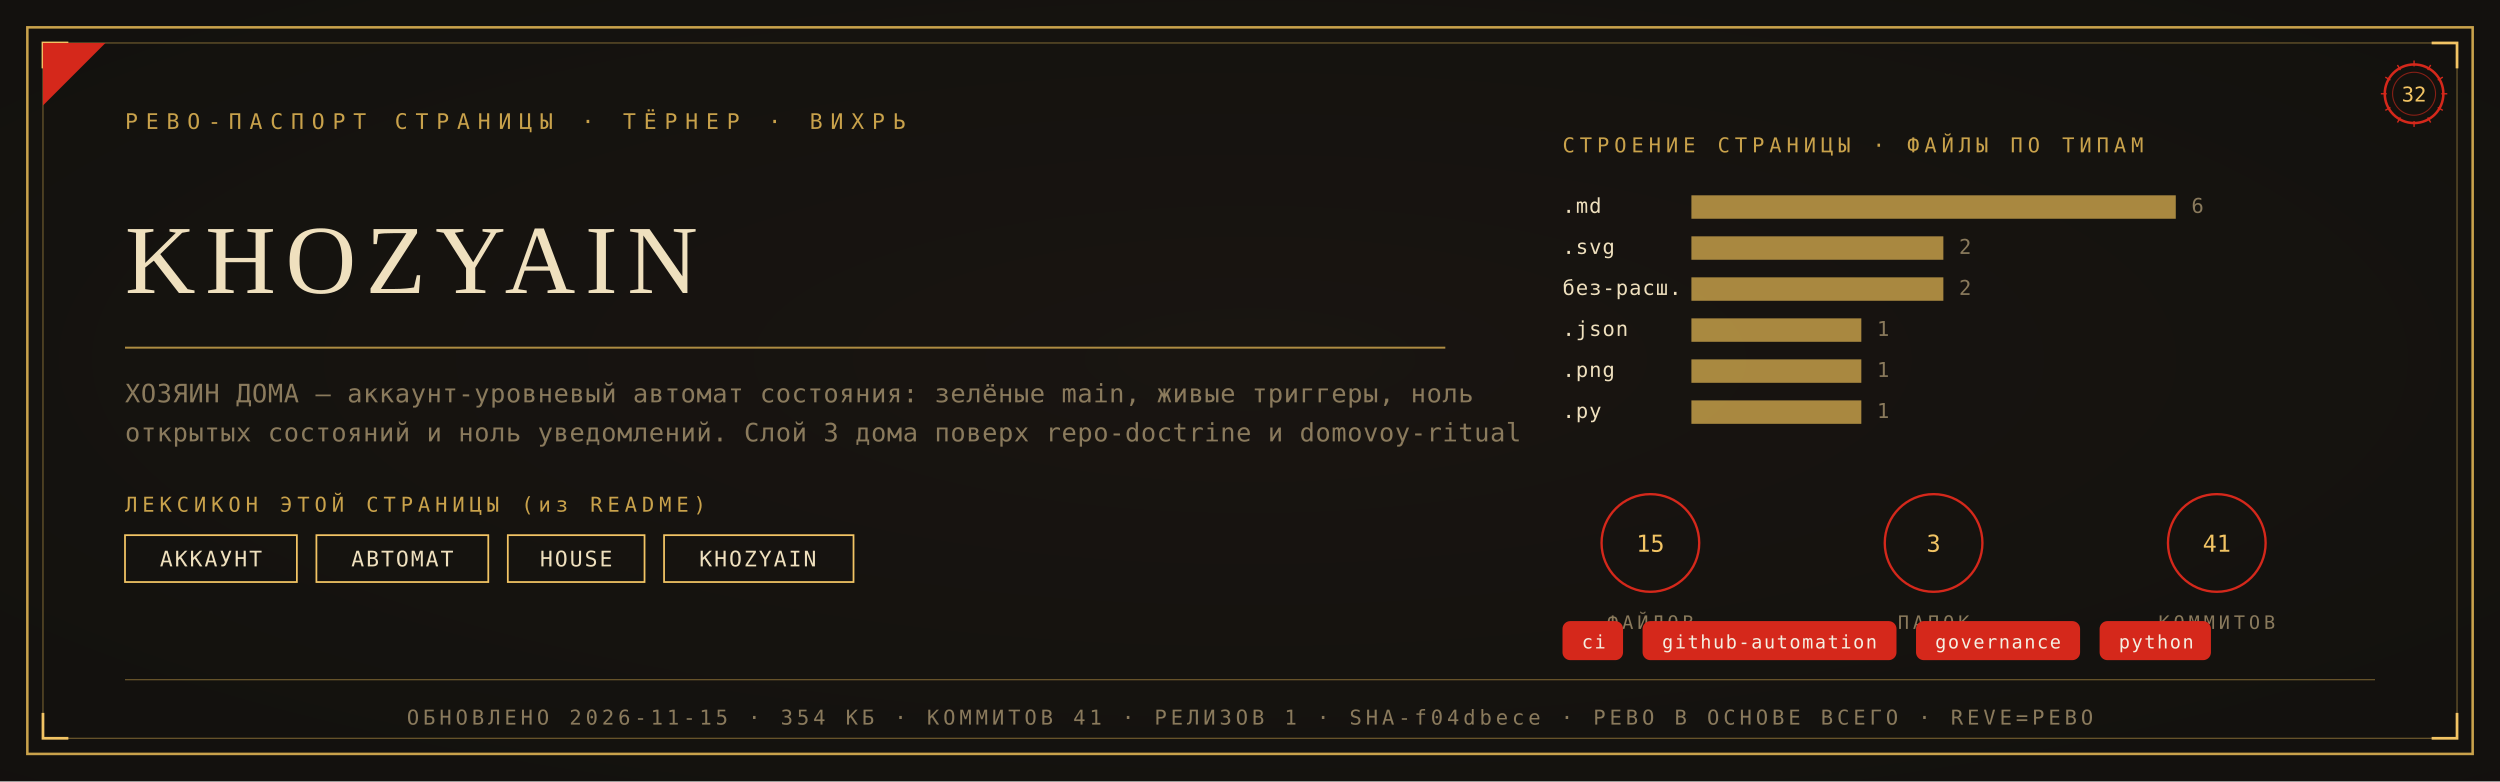
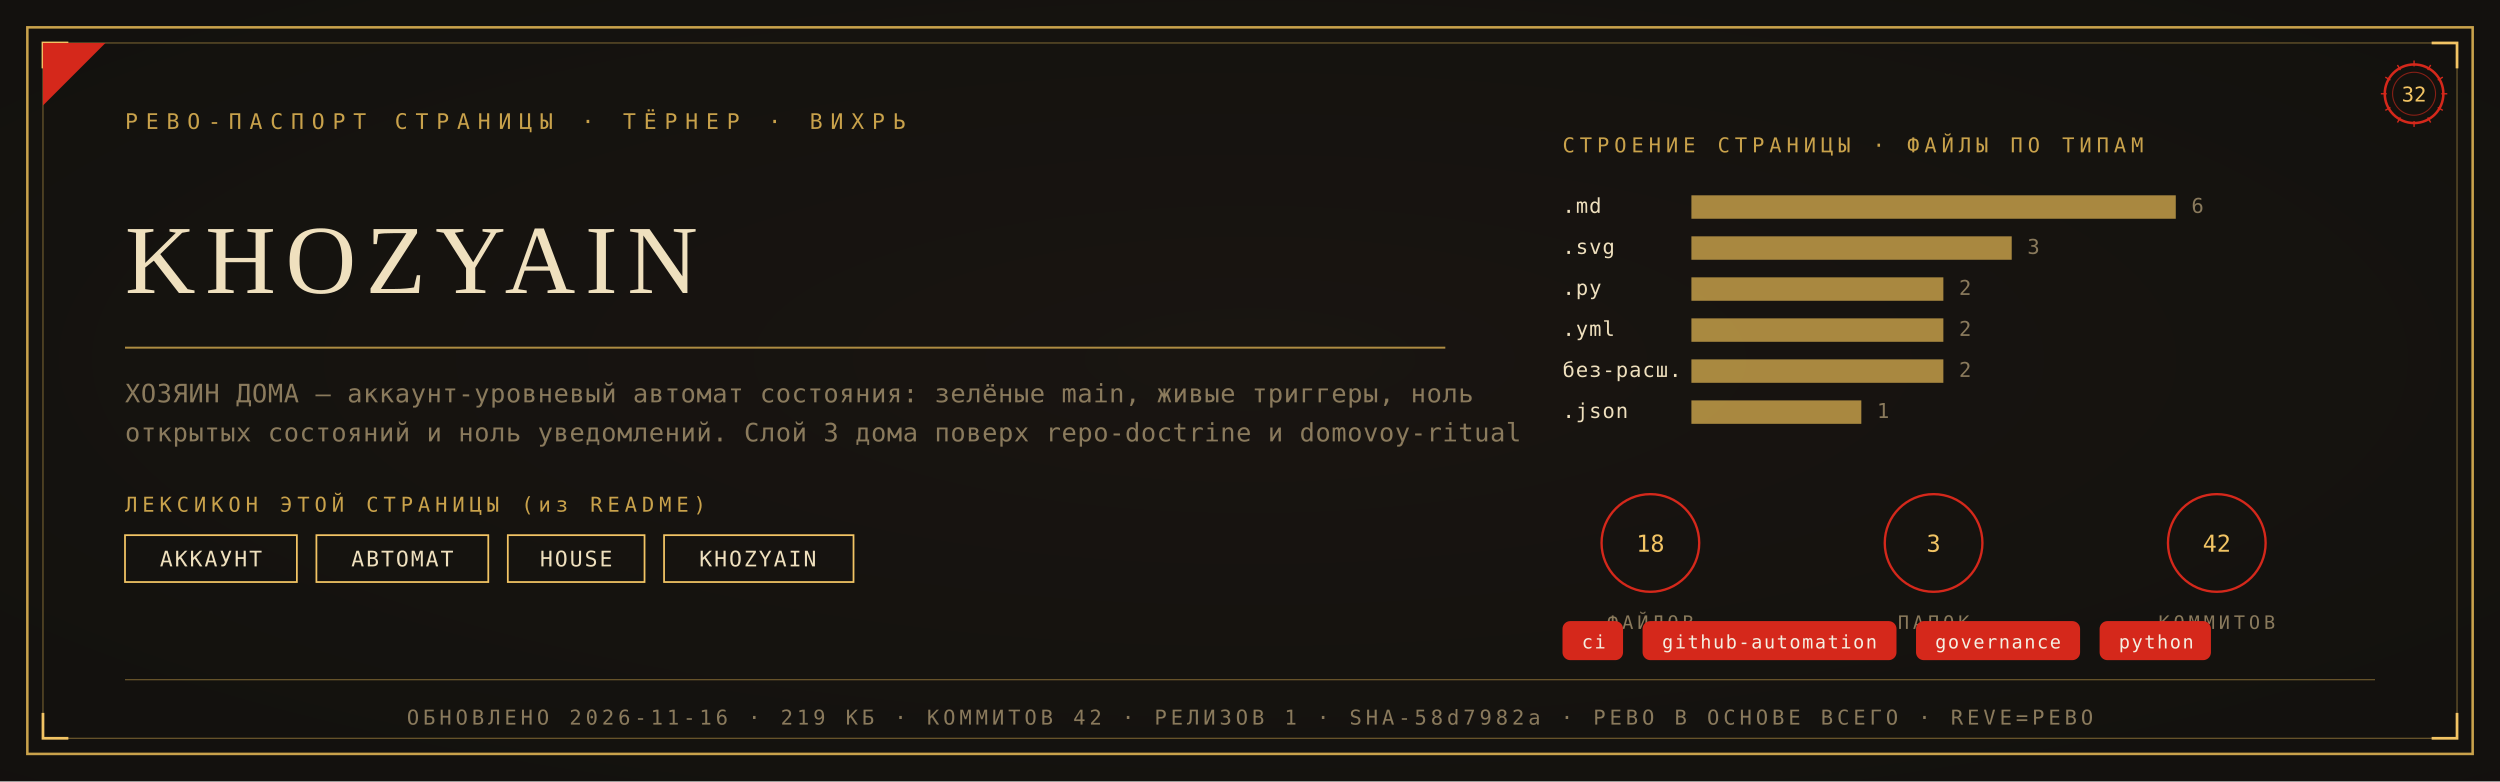
<svg xmlns="http://www.w3.org/2000/svg" viewBox="0 0 1280 400" width="1280" height="400">
  <defs>
    <radialGradient id="rp32" cx="0.5" cy="0.46" r="1.05">
      <stop offset="0" stop-color="#1A1611" />
      <stop offset="1" stop-color="#100E0C" />
    </radialGradient>
  </defs>
  <rect width="1280" height="400" fill="#100E0C" />
  <rect width="1280" height="400" fill="url(#rp32)" opacity="0.92" />
  <rect x="14" y="14" width="1252" height="372" fill="none" stroke="#C9A24B" stroke-width="1.3" />
  <rect x="22" y="22" width="1236" height="356" fill="none" stroke="#C9A24B" stroke-width="0.55" opacity="0.55" />
  <path d="M 22 35 L 22 22 L 35 22" fill="none" stroke="#F2C464" stroke-width="1.4" />
  <path d="M 1258 35 L 1258 22 L 1245 22" fill="none" stroke="#F2C464" stroke-width="1.4" />
  <path d="M 22 365 L 22 378 L 35 378" fill="none" stroke="#F2C464" stroke-width="1.4" />
  <path d="M 1258 365 L 1258 378 L 1245 378" fill="none" stroke="#F2C464" stroke-width="1.4" />
  <path d="M 22 54 L 22 22 L 54 22 Z" fill="#D5281B" />
  <text x="64" y="66" font-family="'Cascadia Mono', ui-monospace, Consolas, monospace" font-size="11" fill="#C9A24B" letter-spacing="4">РЕВО-ПАСПОРТ СТРАНИЦЫ · ТЁРНЕР · ВИХРЬ</text>
  <g transform="translate(1236,48)">
    <circle r="15" fill="none" stroke="#D5281B" stroke-width="1.3" />
    <circle r="11" fill="none" stroke="#D5281B" stroke-width="0.55" opacity="0.6" />
    <text y="4" text-anchor="middle" font-family="'Cascadia Mono', ui-monospace, Consolas, monospace" font-size="10.5" fill="#F2C464">32</text>
    <g stroke="#D5281B" stroke-width="0.7">
      <line x1="0" y1="-17" x2="0" y2="-14" transform="rotate(0)" />
      <line x1="0" y1="-17" x2="0" y2="-14" transform="rotate(30)" />
      <line x1="0" y1="-17" x2="0" y2="-14" transform="rotate(60)" />
      <line x1="0" y1="-17" x2="0" y2="-14" transform="rotate(90)" />
      <line x1="0" y1="-17" x2="0" y2="-14" transform="rotate(120)" />
      <line x1="0" y1="-17" x2="0" y2="-14" transform="rotate(150)" />
      <line x1="0" y1="-17" x2="0" y2="-14" transform="rotate(180)" />
      <line x1="0" y1="-17" x2="0" y2="-14" transform="rotate(210)" />
      <line x1="0" y1="-17" x2="0" y2="-14" transform="rotate(240)" />
      <line x1="0" y1="-17" x2="0" y2="-14" transform="rotate(270)" />
      <line x1="0" y1="-17" x2="0" y2="-14" transform="rotate(300)" />
      <line x1="0" y1="-17" x2="0" y2="-14" transform="rotate(330)" />
    </g>
  </g>
  <text x="64" y="150" font-family="Georgia, 'Times New Roman', serif" font-size="50.0" fill="#EFE0BE" letter-spacing="5">KHOZYAIN</text>
  <line x1="64" y1="178" x2="740" y2="178" stroke="#C9A24B" stroke-width="1" opacity="0.85" />
  <text x="64" y="206" font-family="'Cascadia Mono', ui-monospace, Consolas, monospace" font-size="13" fill="#8A7A5C" letter-spacing="0.3">ХОЗЯИН ДОМА — аккаунт-уровневый автомат состояния: зелёные main, живые триггеры, ноль</text>
  <text x="64" y="226" font-family="'Cascadia Mono', ui-monospace, Consolas, monospace" font-size="13" fill="#8A7A5C" letter-spacing="0.3">открытых состояний и ноль уведомлений. Слой 3 дома поверх repo-doctrine и domovoy-ritual</text>
  <text x="64" y="262" font-family="'Cascadia Mono', ui-monospace, Consolas, monospace" font-size="10.5" fill="#C9A24B" letter-spacing="2.5">ЛЕКСИКОН ЭТОЙ СТРАНИЦЫ (из README)</text>
  <rect x="64" y="274" width="88" height="24" fill="none" stroke="#F2C464" stroke-width="0.9" />
  <text x="108" y="290" text-anchor="middle" font-family="'Cascadia Mono', ui-monospace, Consolas, monospace" font-size="11" fill="#EFE0BE" letter-spacing="1">АККАУНТ</text>
  <rect x="162" y="274" width="88" height="24" fill="none" stroke="#F2C464" stroke-width="0.9" />
  <text x="206" y="290" text-anchor="middle" font-family="'Cascadia Mono', ui-monospace, Consolas, monospace" font-size="11" fill="#EFE0BE" letter-spacing="1">АВТОМАТ</text>
  <rect x="260" y="274" width="70" height="24" fill="none" stroke="#F2C464" stroke-width="0.9" />
  <text x="295" y="290" text-anchor="middle" font-family="'Cascadia Mono', ui-monospace, Consolas, monospace" font-size="11" fill="#EFE0BE" letter-spacing="1">HOUSE</text>
  <rect x="340" y="274" width="97" height="24" fill="none" stroke="#F2C464" stroke-width="0.9" />
  <text x="388" y="290" text-anchor="middle" font-family="'Cascadia Mono', ui-monospace, Consolas, monospace" font-size="11" fill="#EFE0BE" letter-spacing="1">KHOZYAIN</text>
  <text x="800" y="78" font-family="'Cascadia Mono', ui-monospace, Consolas, monospace" font-size="10.5" fill="#C9A24B" letter-spacing="2.5">СТРОЕНИЕ СТРАНИЦЫ · ФАЙЛЫ ПО ТИПАМ</text>
  <text x="800" y="109" font-family="'Cascadia Mono', ui-monospace, Consolas, monospace" font-size="10.5" fill="#EFE0BE" letter-spacing="0.5">.md</text>
  <rect x="866" y="100" width="248" height="12" fill="#C9A24B" opacity="0.82" />
  <text x="1122" y="109" font-family="'Cascadia Mono', ui-monospace, Consolas, monospace" font-size="10.5" fill="#8A7A5C">6</text>
  <text x="800" y="130" font-family="'Cascadia Mono', ui-monospace, Consolas, monospace" font-size="10.5" fill="#EFE0BE" letter-spacing="0.5">.svg</text>
-   <rect x="866" y="121" width="129" height="12" fill="#C9A24B" opacity="0.82" />
-   <text x="1003" y="130" font-family="'Cascadia Mono', ui-monospace, Consolas, monospace" font-size="10.5" fill="#8A7A5C">2</text>
-   <text x="800" y="151" font-family="'Cascadia Mono', ui-monospace, Consolas, monospace" font-size="10.5" fill="#EFE0BE" letter-spacing="0.5">без-расш.</text>
+   <rect x="866" y="121" width="164" height="12" fill="#C9A24B" opacity="0.82" />
+   <text x="1038" y="130" font-family="'Cascadia Mono', ui-monospace, Consolas, monospace" font-size="10.5" fill="#8A7A5C">3</text>
+   <text x="800" y="151" font-family="'Cascadia Mono', ui-monospace, Consolas, monospace" font-size="10.5" fill="#EFE0BE" letter-spacing="0.5">.py</text>
  <rect x="866" y="142" width="129" height="12" fill="#C9A24B" opacity="0.82" />
  <text x="1003" y="151" font-family="'Cascadia Mono', ui-monospace, Consolas, monospace" font-size="10.5" fill="#8A7A5C">2</text>
-   <text x="800" y="172" font-family="'Cascadia Mono', ui-monospace, Consolas, monospace" font-size="10.5" fill="#EFE0BE" letter-spacing="0.5">.json</text>
-   <rect x="866" y="163" width="87" height="12" fill="#C9A24B" opacity="0.82" />
-   <text x="961" y="172" font-family="'Cascadia Mono', ui-monospace, Consolas, monospace" font-size="10.5" fill="#8A7A5C">1</text>
-   <text x="800" y="193" font-family="'Cascadia Mono', ui-monospace, Consolas, monospace" font-size="10.5" fill="#EFE0BE" letter-spacing="0.5">.png</text>
-   <rect x="866" y="184" width="87" height="12" fill="#C9A24B" opacity="0.82" />
-   <text x="961" y="193" font-family="'Cascadia Mono', ui-monospace, Consolas, monospace" font-size="10.5" fill="#8A7A5C">1</text>
-   <text x="800" y="214" font-family="'Cascadia Mono', ui-monospace, Consolas, monospace" font-size="10.5" fill="#EFE0BE" letter-spacing="0.5">.py</text>
+   <text x="800" y="172" font-family="'Cascadia Mono', ui-monospace, Consolas, monospace" font-size="10.5" fill="#EFE0BE" letter-spacing="0.5">.yml</text>
+   <rect x="866" y="163" width="129" height="12" fill="#C9A24B" opacity="0.82" />
+   <text x="1003" y="172" font-family="'Cascadia Mono', ui-monospace, Consolas, monospace" font-size="10.5" fill="#8A7A5C">2</text>
+   <text x="800" y="193" font-family="'Cascadia Mono', ui-monospace, Consolas, monospace" font-size="10.5" fill="#EFE0BE" letter-spacing="0.5">без-расш.</text>
+   <rect x="866" y="184" width="129" height="12" fill="#C9A24B" opacity="0.82" />
+   <text x="1003" y="193" font-family="'Cascadia Mono', ui-monospace, Consolas, monospace" font-size="10.5" fill="#8A7A5C">2</text>
+   <text x="800" y="214" font-family="'Cascadia Mono', ui-monospace, Consolas, monospace" font-size="10.5" fill="#EFE0BE" letter-spacing="0.5">.json</text>
  <rect x="866" y="205" width="87" height="12" fill="#C9A24B" opacity="0.82" />
  <text x="961" y="214" font-family="'Cascadia Mono', ui-monospace, Consolas, monospace" font-size="10.5" fill="#8A7A5C">1</text>
  <g transform="translate(845,278)">
    <circle r="25" fill="none" stroke="#D5281B" stroke-width="1.2" />
-     <text y="4.5" text-anchor="middle" font-family="'Cascadia Mono', ui-monospace, Consolas, monospace" font-size="12" fill="#F2C464">15</text>
+     <text y="4.5" text-anchor="middle" font-family="'Cascadia Mono', ui-monospace, Consolas, monospace" font-size="12" fill="#F2C464">18</text>
    <text y="44" text-anchor="middle" font-family="'Cascadia Mono', ui-monospace, Consolas, monospace" font-size="9.5" fill="#8A7A5C" letter-spacing="2">ФАЙЛОВ</text>
  </g>
  <g transform="translate(990,278)">
    <circle r="25" fill="none" stroke="#D5281B" stroke-width="1.2" />
    <text y="4.5" text-anchor="middle" font-family="'Cascadia Mono', ui-monospace, Consolas, monospace" font-size="12" fill="#F2C464">3</text>
    <text y="44" text-anchor="middle" font-family="'Cascadia Mono', ui-monospace, Consolas, monospace" font-size="9.5" fill="#8A7A5C" letter-spacing="2">ПАПОК</text>
  </g>
  <g transform="translate(1135,278)">
    <circle r="25" fill="none" stroke="#D5281B" stroke-width="1.2" />
-     <text y="4.5" text-anchor="middle" font-family="'Cascadia Mono', ui-monospace, Consolas, monospace" font-size="12" fill="#F2C464">41</text>
+     <text y="4.5" text-anchor="middle" font-family="'Cascadia Mono', ui-monospace, Consolas, monospace" font-size="12" fill="#F2C464">42</text>
    <text y="44" text-anchor="middle" font-family="'Cascadia Mono', ui-monospace, Consolas, monospace" font-size="9.5" fill="#8A7A5C" letter-spacing="2">КОММИТОВ</text>
  </g>
  <rect x="800" y="318" rx="4" width="31" height="20" fill="#D5281B" />
  <text x="816" y="332" text-anchor="middle" font-family="'Cascadia Mono', ui-monospace, Consolas, monospace" font-size="9.5" fill="#F5EFE2" letter-spacing="0.8">ci</text>
  <rect x="841" y="318" rx="4" width="130" height="20" fill="#D5281B" />
  <text x="906" y="332" text-anchor="middle" font-family="'Cascadia Mono', ui-monospace, Consolas, monospace" font-size="9.5" fill="#F5EFE2" letter-spacing="0.8">github-automation</text>
  <rect x="981" y="318" rx="4" width="84" height="20" fill="#D5281B" />
  <text x="1023" y="332" text-anchor="middle" font-family="'Cascadia Mono', ui-monospace, Consolas, monospace" font-size="9.5" fill="#F5EFE2" letter-spacing="0.8">governance</text>
  <rect x="1075" y="318" rx="4" width="57" height="20" fill="#D5281B" />
  <text x="1104" y="332" text-anchor="middle" font-family="'Cascadia Mono', ui-monospace, Consolas, monospace" font-size="9.5" fill="#F5EFE2" letter-spacing="0.8">python</text>
  <line x1="64" y1="348" x2="1216" y2="348" stroke="#C9A24B" stroke-width="0.6" opacity="0.5" />
-   <text x="640" y="371" text-anchor="middle" font-family="'Cascadia Mono', ui-monospace, Consolas, monospace" font-size="10.5" fill="#8A7A5C" letter-spacing="2">ОБНОВЛЕНО 2026-11-15 · 354 КБ · КОММИТОВ 41 · РЕЛИЗОВ 1 · SHA-f04dbece · РЕВО В ОСНОВЕ ВСЕГО · REVE=РЕВО</text>
+   <text x="640" y="371" text-anchor="middle" font-family="'Cascadia Mono', ui-monospace, Consolas, monospace" font-size="10.5" fill="#8A7A5C" letter-spacing="2">ОБНОВЛЕНО 2026-11-16 · 219 КБ · КОММИТОВ 42 · РЕЛИЗОВ 1 · SHA-58d7982a · РЕВО В ОСНОВЕ ВСЕГО · REVE=РЕВО</text>
</svg>
